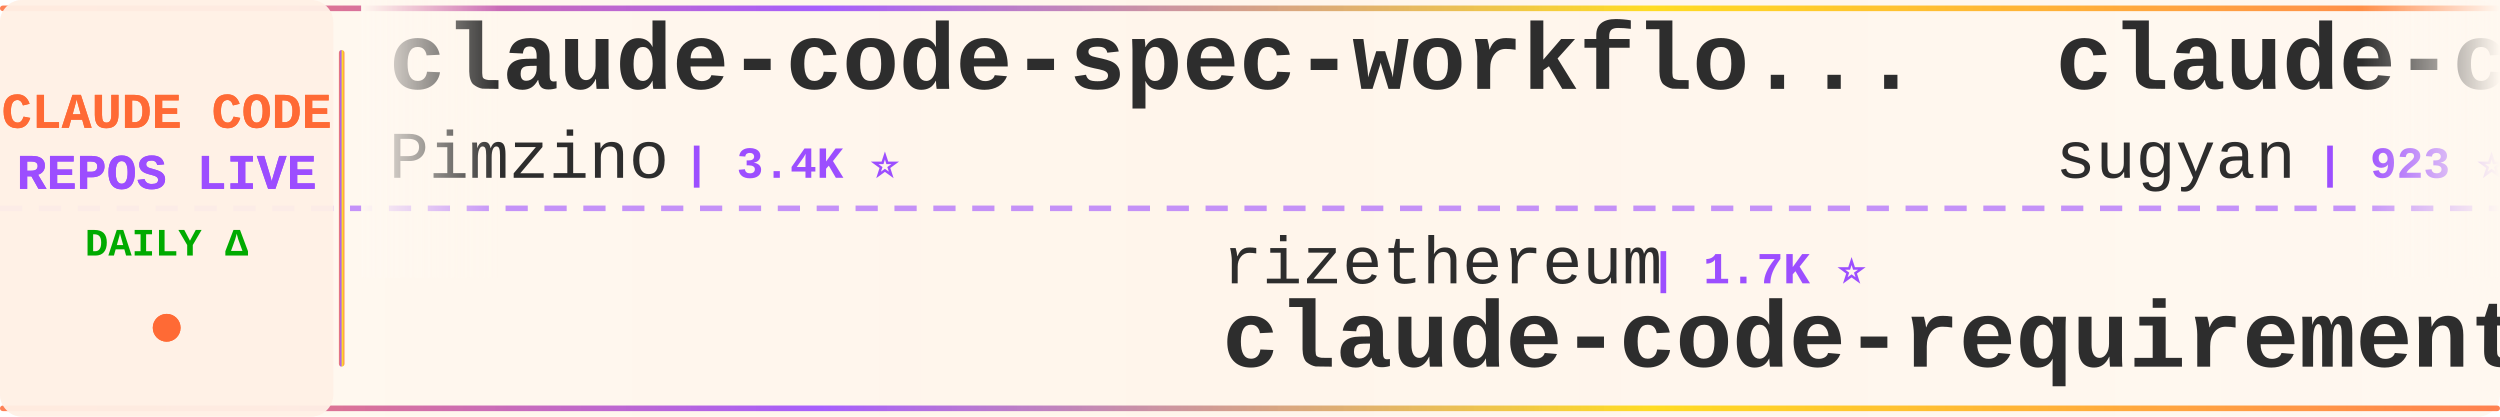
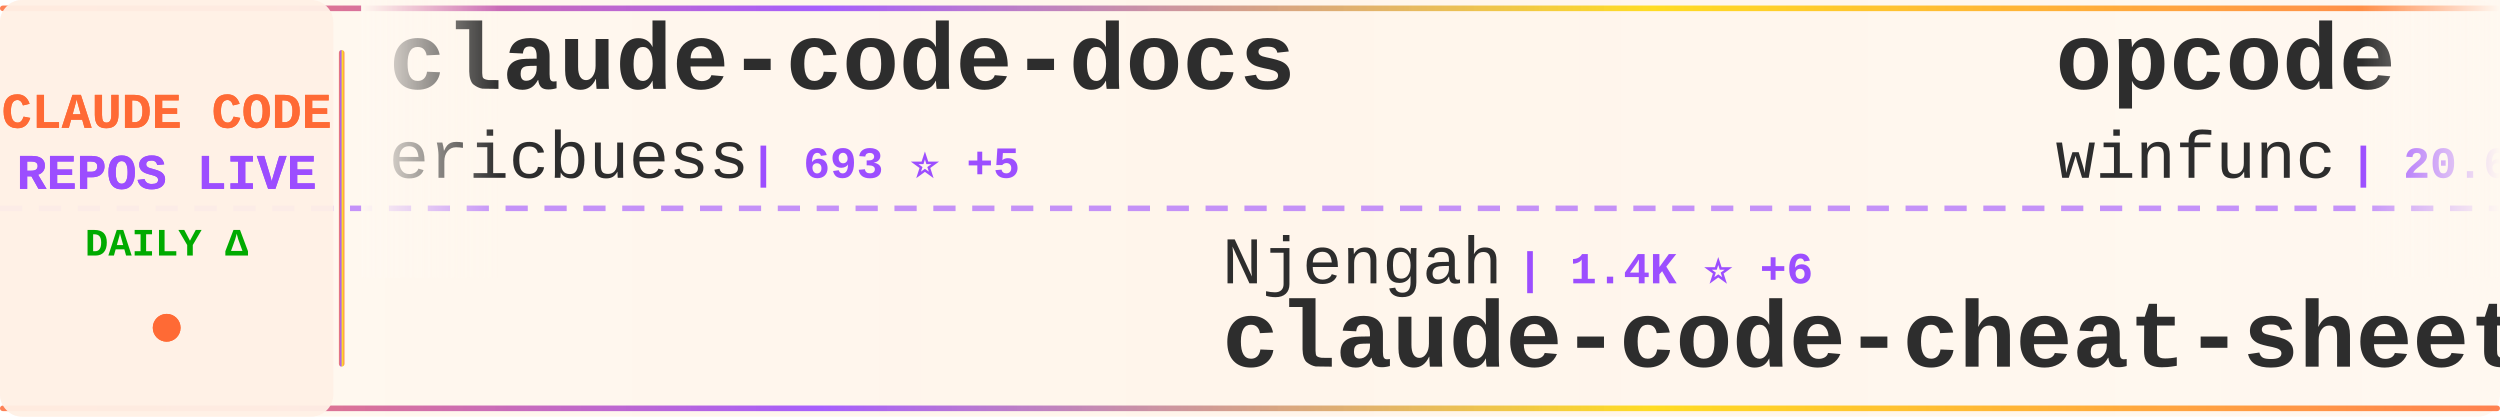
<svg xmlns="http://www.w3.org/2000/svg" width="900" height="150">
  <defs>
    <linearGradient id="tickerBg" x1="0%" y1="0%" x2="100%" y2="0%">
      <stop offset="0%" style="stop-color:#fff8f0;stop-opacity:0.98" />
      <stop offset="50%" style="stop-color:#fff5eb;stop-opacity:1" />
      <stop offset="100%" style="stop-color:#fff8f0;stop-opacity:0.98" />
    </linearGradient>
    <linearGradient id="borderGrad" x1="0%" y1="0%" x2="100%" y2="0%">
      <stop offset="0%" style="stop-color:#FF6B35;stop-opacity:0.85">
        <animate attributeName="stop-opacity" values="0.85;1;0.85" dur="2s" repeatCount="indefinite" />
      </stop>
      <stop offset="33%" style="stop-color:#9C4EFF;stop-opacity:0.9">
        <animate attributeName="stop-opacity" values="0.9;1;0.9" dur="2.2s" repeatCount="indefinite" />
      </stop>
      <stop offset="66%" style="stop-color:#FFD700;stop-opacity:0.85">
        <animate attributeName="stop-opacity" values="0.85;1;0.85" dur="1.8s" repeatCount="indefinite" />
      </stop>
      <stop offset="100%" style="stop-color:#FF6B35;stop-opacity:0.85">
        <animate attributeName="stop-opacity" values="0.85;1;0.85" dur="2s" repeatCount="indefinite" />
      </stop>
    </linearGradient>
    <filter id="textGlow">
      <feGaussianBlur stdDeviation="0.15" result="coloredBlur" />
      <feMerge>
        <feMergeNode in="coloredBlur" />
        <feMergeNode in="SourceGraphic" />
      </feMerge>
    </filter>
    <filter id="metricGlow">
      <feGaussianBlur stdDeviation="0.2" result="coloredBlur" />
      <feMerge>
        <feMergeNode in="coloredBlur" />
        <feMergeNode in="SourceGraphic" />
      </feMerge>
    </filter>
    <linearGradient id="leftFade" x1="0%" y1="0%" x2="100%" y2="0%">
      <stop offset="0%" style="stop-color:#fff8f0;stop-opacity:1" />
      <stop offset="100%" style="stop-color:#fff8f0;stop-opacity:0" />
    </linearGradient>
    <linearGradient id="rightFade" x1="0%" y1="0%" x2="100%" y2="0%">
      <stop offset="0%" style="stop-color:#fff8f0;stop-opacity:0" />
      <stop offset="100%" style="stop-color:#fff8f0;stop-opacity:1" />
    </linearGradient>
  </defs>
  <rect width="900" height="150" fill="url(#tickerBg)" rx="8" />
  <rect x="0" y="2" width="900" height="2" fill="url(#borderGrad)" rx="1" />
  <rect x="0" y="146" width="900" height="2" fill="url(#borderGrad)" rx="1" />
  <line x1="0" y1="75" x2="900" y2="75" stroke="#9C4EFF" stroke-width="2" stroke-dasharray="8 6" opacity="0.6" />
  <rect x="0" y="0" width="120" height="150" fill="#fff0e6" opacity="0.95" rx="8" />
  <text x="60" y="46" font-family="'Courier New', monospace" font-size="18" font-weight="bold" fill="#FF6B35" text-anchor="middle" filter="url(#textGlow)">
    CLAUDE CODE
  </text>
  <text x="60" y="68" font-family="'Courier New', monospace" font-size="18" font-weight="bold" fill="#9C4EFF" text-anchor="middle" filter="url(#textGlow)">
    REPOS LIVE
  </text>
  <text x="60" y="92" font-family="'Courier New', monospace" font-size="14" font-weight="bold" fill="#00aa00" text-anchor="middle">
    DAILY Δ
  </text>
  <circle cx="60" cy="118" r="5" fill="#FF6B35" filter="url(#metricGlow)">
    <animate attributeName="r" values="4;6;4" dur="1.5s" repeatCount="indefinite" />
    <animate attributeName="opacity" values="0.6;1;0.6" dur="1.5s" repeatCount="indefinite" />
  </circle>
  <rect x="122" y="18" width="2" height="114" fill="url(#borderGrad)" rx="1" />
  <clipPath id="tickerClip">
    <rect x="130" y="0" width="770" height="150" />
  </clipPath>
  <g clip-path="url(#tickerClip)">
    <g id="tickerItems">
      <animateTransform attributeName="transform" attributeType="XML" type="translate" from="0 0" to="-3000 0" dur="54s" repeatCount="indefinite" />
      <g transform="translate(0, 0)">
-         <text x="140" y="32" font-family="'Courier New', monospace" font-size="34" font-weight="bold" fill="#2d2d2d">claude-code-spec-workflo...</text>
-         <text x="140" y="64" font-family="'Courier New', monospace" font-size="24" font-weight="normal" fill="#2d2d2d" opacity="1.0">Pimzino</text>
-         <text x="246" y="64" font-family="'Courier New', monospace" font-size="16" font-weight="bold" fill="#9C4EFF"> | 3.4K ⭐</text>
+         <text x="140" y="32" font-family="'Courier New', monospace" font-size="34" font-weight="bold" fill="#2d2d2d">claude-code-docs</text>
+         <text x="140" y="64" font-family="'Courier New', monospace" font-size="24" font-weight="normal" fill="#2d2d2d" opacity="1.0">ericbuess</text>
+         <text x="270" y="64" font-family="'Courier New', monospace" font-size="16" font-weight="bold" fill="#9C4EFF"> | 693 ⭐ +5</text>
      </g>
      <g transform="translate(300, 0)">
-         <text x="140" y="102" font-family="'Courier New', monospace" font-size="24" font-weight="normal" fill="#2d2d2d" opacity="1.0">rizethereum</text>
-         <text x="294" y="102" font-family="'Courier New', monospace" font-size="16" font-weight="bold" fill="#9C4EFF"> | 1.7K ⭐</text>
-         <text x="140" y="132" font-family="'Courier New', monospace" font-size="34" font-weight="bold" fill="#2d2d2d">claude-code-requirements...</text>
+         <text x="140" y="102" font-family="'Courier New', monospace" font-size="24" font-weight="normal" fill="#2d2d2d" opacity="1.0">Njengah</text>
+         <text x="246" y="102" font-family="'Courier New', monospace" font-size="16" font-weight="bold" fill="#9C4EFF"> | 1.4K ⭐ +6</text>
+         <text x="140" y="132" font-family="'Courier New', monospace" font-size="34" font-weight="bold" fill="#2d2d2d">claude-code-cheat-sheet</text>
      </g>
      <g transform="translate(600, 0)">
-         <text x="140" y="32" font-family="'Courier New', monospace" font-size="34" font-weight="bold" fill="#2d2d2d">claude-code-webui</text>
-         <text x="140" y="64" font-family="'Courier New', monospace" font-size="24" font-weight="normal" fill="#2d2d2d" opacity="1.0">sugyan</text>
-         <text x="234" y="64" font-family="'Courier New', monospace" font-size="16" font-weight="bold" fill="#9C4EFF"> | 923 ⭐ +2</text>
+         <text x="140" y="32" font-family="'Courier New', monospace" font-size="34" font-weight="bold" fill="#2d2d2d">opcode</text>
+         <text x="140" y="64" font-family="'Courier New', monospace" font-size="24" font-weight="normal" fill="#2d2d2d" opacity="1.0">winfunc</text>
+         <text x="246" y="64" font-family="'Courier New', monospace" font-size="16" font-weight="bold" fill="#9C4EFF"> | 20.6K ⭐ +18</text>
      </g>
      <g transform="translate(900, 0)">
-         <text x="140" y="102" font-family="'Courier New', monospace" font-size="24" font-weight="normal" fill="#2d2d2d" opacity="1.0">slopus</text>
-         <text x="234" y="102" font-family="'Courier New', monospace" font-size="16" font-weight="bold" fill="#9C4EFF"> | 12.8K ⭐ +142</text>
-         <text x="140" y="132" font-family="'Courier New', monospace" font-size="34" font-weight="bold" fill="#2d2d2d">happy</text>
+         <text x="140" y="102" font-family="'Courier New', monospace" font-size="24" font-weight="normal" fill="#2d2d2d" opacity="1.0">EnzeD</text>
+         <text x="222" y="102" font-family="'Courier New', monospace" font-size="16" font-weight="bold" fill="#9C4EFF"> | 3.9K ⭐ +3</text>
+         <text x="140" y="132" font-family="'Courier New', monospace" font-size="34" font-weight="bold" fill="#2d2d2d">vibe-coding</text>
      </g>
      <g transform="translate(1200, 0)">
-         <text x="140" y="32" font-family="'Courier New', monospace" font-size="34" font-weight="bold" fill="#2d2d2d">claude-plugins-official</text>
-         <text x="140" y="64" font-family="'Courier New', monospace" font-size="24" font-weight="normal" fill="#2d2d2d" opacity="1.0">anthropics</text>
-         <text x="282" y="64" font-family="'Courier New', monospace" font-size="16" font-weight="bold" fill="#9C4EFF"> | 7.8K ⭐ +138</text>
+         <text x="140" y="32" font-family="'Courier New', monospace" font-size="34" font-weight="bold" fill="#2d2d2d">antigravity-awesome-skil...</text>
+         <text x="140" y="64" font-family="'Courier New', monospace" font-size="24" font-weight="normal" fill="#2d2d2d" opacity="1.0">sickn33</text>
+         <text x="246" y="64" font-family="'Courier New', monospace" font-size="16" font-weight="bold" fill="#9C4EFF"> | 13.4K ⭐ +336</text>
      </g>
      <g transform="translate(1500, 0)">
-         <text x="140" y="102" font-family="'Courier New', monospace" font-size="24" font-weight="normal" fill="#2d2d2d" opacity="1.0">danielmiessler</text>
-         <text x="330" y="102" font-family="'Courier New', monospace" font-size="16" font-weight="bold" fill="#9C4EFF"> | 8.9K ⭐ +76</text>
-         <text x="140" y="132" font-family="'Courier New', monospace" font-size="34" font-weight="bold" fill="#2d2d2d">Personal_AI_Infrastructu...</text>
+         <text x="140" y="102" font-family="'Courier New', monospace" font-size="24" font-weight="normal" fill="#2d2d2d" opacity="1.0">catlog22</text>
+         <text x="258" y="102" font-family="'Courier New', monospace" font-size="16" font-weight="bold" fill="#9C4EFF"> | 1.3K ⭐ +2</text>
+         <text x="140" y="132" font-family="'Courier New', monospace" font-size="34" font-weight="bold" fill="#2d2d2d">Claude-Code-Workflow</text>
      </g>
      <g transform="translate(1800, 0)">
-         <text x="140" y="32" font-family="'Courier New', monospace" font-size="34" font-weight="bold" fill="#2d2d2d">claude-code-showcase</text>
-         <text x="140" y="64" font-family="'Courier New', monospace" font-size="24" font-weight="normal" fill="#2d2d2d" opacity="1.0">ChrisWiles</text>
-         <text x="282" y="64" font-family="'Courier New', monospace" font-size="16" font-weight="bold" fill="#9C4EFF"> | 5.3K ⭐ +7</text>
+         <text x="140" y="32" font-family="'Courier New', monospace" font-size="34" font-weight="bold" fill="#2d2d2d">claude-code-plugins-plus...</text>
+         <text x="140" y="64" font-family="'Courier New', monospace" font-size="24" font-weight="normal" fill="#2d2d2d" opacity="1.0">jeremylongshore</text>
+         <text x="342" y="64" font-family="'Courier New', monospace" font-size="16" font-weight="bold" fill="#9C4EFF"> | 1.4K ⭐ +8</text>
      </g>
      <g transform="translate(2100, 0)">
-         <text x="140" y="102" font-family="'Courier New', monospace" font-size="24" font-weight="normal" fill="#2d2d2d" opacity="1.0">https-deeplearning-ai</text>
-         <text x="414" y="102" font-family="'Courier New', monospace" font-size="16" font-weight="bold" fill="#9C4EFF"> | 418 ⭐ +4</text>
-         <text x="140" y="132" font-family="'Courier New', monospace" font-size="34" font-weight="bold" fill="#2d2d2d">sc-claude-code-files</text>
+         <text x="140" y="102" font-family="'Courier New', monospace" font-size="24" font-weight="normal" fill="#2d2d2d" opacity="1.0">eyaltoledano</text>
+         <text x="306" y="102" font-family="'Courier New', monospace" font-size="16" font-weight="bold" fill="#9C4EFF"> | 25.5K ⭐ +16</text>
+         <text x="140" y="132" font-family="'Courier New', monospace" font-size="34" font-weight="bold" fill="#2d2d2d">claude-task-master</text>
      </g>
      <g transform="translate(2400, 0)">
-         <text x="140" y="32" font-family="'Courier New', monospace" font-size="34" font-weight="bold" fill="#2d2d2d">Claude-Code-Development-...</text>
-         <text x="140" y="64" font-family="'Courier New', monospace" font-size="24" font-weight="normal" fill="#2d2d2d" opacity="1.0">peterkrueck</text>
-         <text x="294" y="64" font-family="'Courier New', monospace" font-size="16" font-weight="bold" fill="#9C4EFF"> | 1.3K ⭐ +1</text>
+         <text x="140" y="32" font-family="'Courier New', monospace" font-size="34" font-weight="bold" fill="#2d2d2d">claude-code-hub</text>
+         <text x="140" y="64" font-family="'Courier New', monospace" font-size="24" font-weight="normal" fill="#2d2d2d" opacity="1.0">ding113</text>
+         <text x="246" y="64" font-family="'Courier New', monospace" font-size="16" font-weight="bold" fill="#9C4EFF"> | 1.5K ⭐ +4</text>
      </g>
      <g transform="translate(2700, 0)">
-         <text x="140" y="102" font-family="'Courier New', monospace" font-size="24" font-weight="normal" fill="#2d2d2d" opacity="1.0">PleasePrompto</text>
-         <text x="318" y="102" font-family="'Courier New', monospace" font-size="16" font-weight="bold" fill="#9C4EFF"> | 3.6K ⭐ +32</text>
-         <text x="140" y="132" font-family="'Courier New', monospace" font-size="34" font-weight="bold" fill="#2d2d2d">notebooklm-skill</text>
+         <text x="140" y="102" font-family="'Courier New', monospace" font-size="24" font-weight="normal" fill="#2d2d2d" opacity="1.0">pchalasani</text>
+         <text x="282" y="102" font-family="'Courier New', monospace" font-size="16" font-weight="bold" fill="#9C4EFF"> | 1.5K ⭐ +3</text>
+         <text x="140" y="132" font-family="'Courier New', monospace" font-size="34" font-weight="bold" fill="#2d2d2d">claude-code-tools</text>
      </g>
      <g transform="translate(3000, 0)">
-         <text x="140" y="32" font-family="'Courier New', monospace" font-size="34" font-weight="bold" fill="#2d2d2d">claude-code-spec-workflo...</text>
-         <text x="140" y="64" font-family="'Courier New', monospace" font-size="24" font-weight="normal" fill="#2d2d2d" opacity="1.0">Pimzino</text>
-         <text x="246" y="64" font-family="'Courier New', monospace" font-size="16" font-weight="bold" fill="#9C4EFF"> | 3.4K ⭐</text>
+         <text x="140" y="32" font-family="'Courier New', monospace" font-size="34" font-weight="bold" fill="#2d2d2d">claude-code-docs</text>
+         <text x="140" y="64" font-family="'Courier New', monospace" font-size="24" font-weight="normal" fill="#2d2d2d" opacity="1.0">ericbuess</text>
+         <text x="270" y="64" font-family="'Courier New', monospace" font-size="16" font-weight="bold" fill="#9C4EFF"> | 693 ⭐ +5</text>
      </g>
      <g transform="translate(3300, 0)">
-         <text x="140" y="102" font-family="'Courier New', monospace" font-size="24" font-weight="normal" fill="#2d2d2d" opacity="1.0">rizethereum</text>
-         <text x="294" y="102" font-family="'Courier New', monospace" font-size="16" font-weight="bold" fill="#9C4EFF"> | 1.7K ⭐</text>
-         <text x="140" y="132" font-family="'Courier New', monospace" font-size="34" font-weight="bold" fill="#2d2d2d">claude-code-requirements...</text>
+         <text x="140" y="102" font-family="'Courier New', monospace" font-size="24" font-weight="normal" fill="#2d2d2d" opacity="1.0">Njengah</text>
+         <text x="246" y="102" font-family="'Courier New', monospace" font-size="16" font-weight="bold" fill="#9C4EFF"> | 1.4K ⭐ +6</text>
+         <text x="140" y="132" font-family="'Courier New', monospace" font-size="34" font-weight="bold" fill="#2d2d2d">claude-code-cheat-sheet</text>
      </g>
      <g transform="translate(3600, 0)">
-         <text x="140" y="32" font-family="'Courier New', monospace" font-size="34" font-weight="bold" fill="#2d2d2d">claude-code-webui</text>
-         <text x="140" y="64" font-family="'Courier New', monospace" font-size="24" font-weight="normal" fill="#2d2d2d" opacity="1.0">sugyan</text>
-         <text x="234" y="64" font-family="'Courier New', monospace" font-size="16" font-weight="bold" fill="#9C4EFF"> | 923 ⭐ +2</text>
+         <text x="140" y="32" font-family="'Courier New', monospace" font-size="34" font-weight="bold" fill="#2d2d2d">opcode</text>
+         <text x="140" y="64" font-family="'Courier New', monospace" font-size="24" font-weight="normal" fill="#2d2d2d" opacity="1.0">winfunc</text>
+         <text x="246" y="64" font-family="'Courier New', monospace" font-size="16" font-weight="bold" fill="#9C4EFF"> | 20.6K ⭐ +18</text>
      </g>
      <g transform="translate(3900, 0)">
-         <text x="140" y="102" font-family="'Courier New', monospace" font-size="24" font-weight="normal" fill="#2d2d2d" opacity="1.0">slopus</text>
-         <text x="234" y="102" font-family="'Courier New', monospace" font-size="16" font-weight="bold" fill="#9C4EFF"> | 12.8K ⭐ +142</text>
-         <text x="140" y="132" font-family="'Courier New', monospace" font-size="34" font-weight="bold" fill="#2d2d2d">happy</text>
+         <text x="140" y="102" font-family="'Courier New', monospace" font-size="24" font-weight="normal" fill="#2d2d2d" opacity="1.0">EnzeD</text>
+         <text x="222" y="102" font-family="'Courier New', monospace" font-size="16" font-weight="bold" fill="#9C4EFF"> | 3.9K ⭐ +3</text>
+         <text x="140" y="132" font-family="'Courier New', monospace" font-size="34" font-weight="bold" fill="#2d2d2d">vibe-coding</text>
      </g>
    </g>
  </g>
  <rect x="130" y="0" width="50" height="100" fill="url(#leftFade)" />
  <rect x="850" y="0" width="50" height="100" fill="url(#rightFade)" />
</svg>
